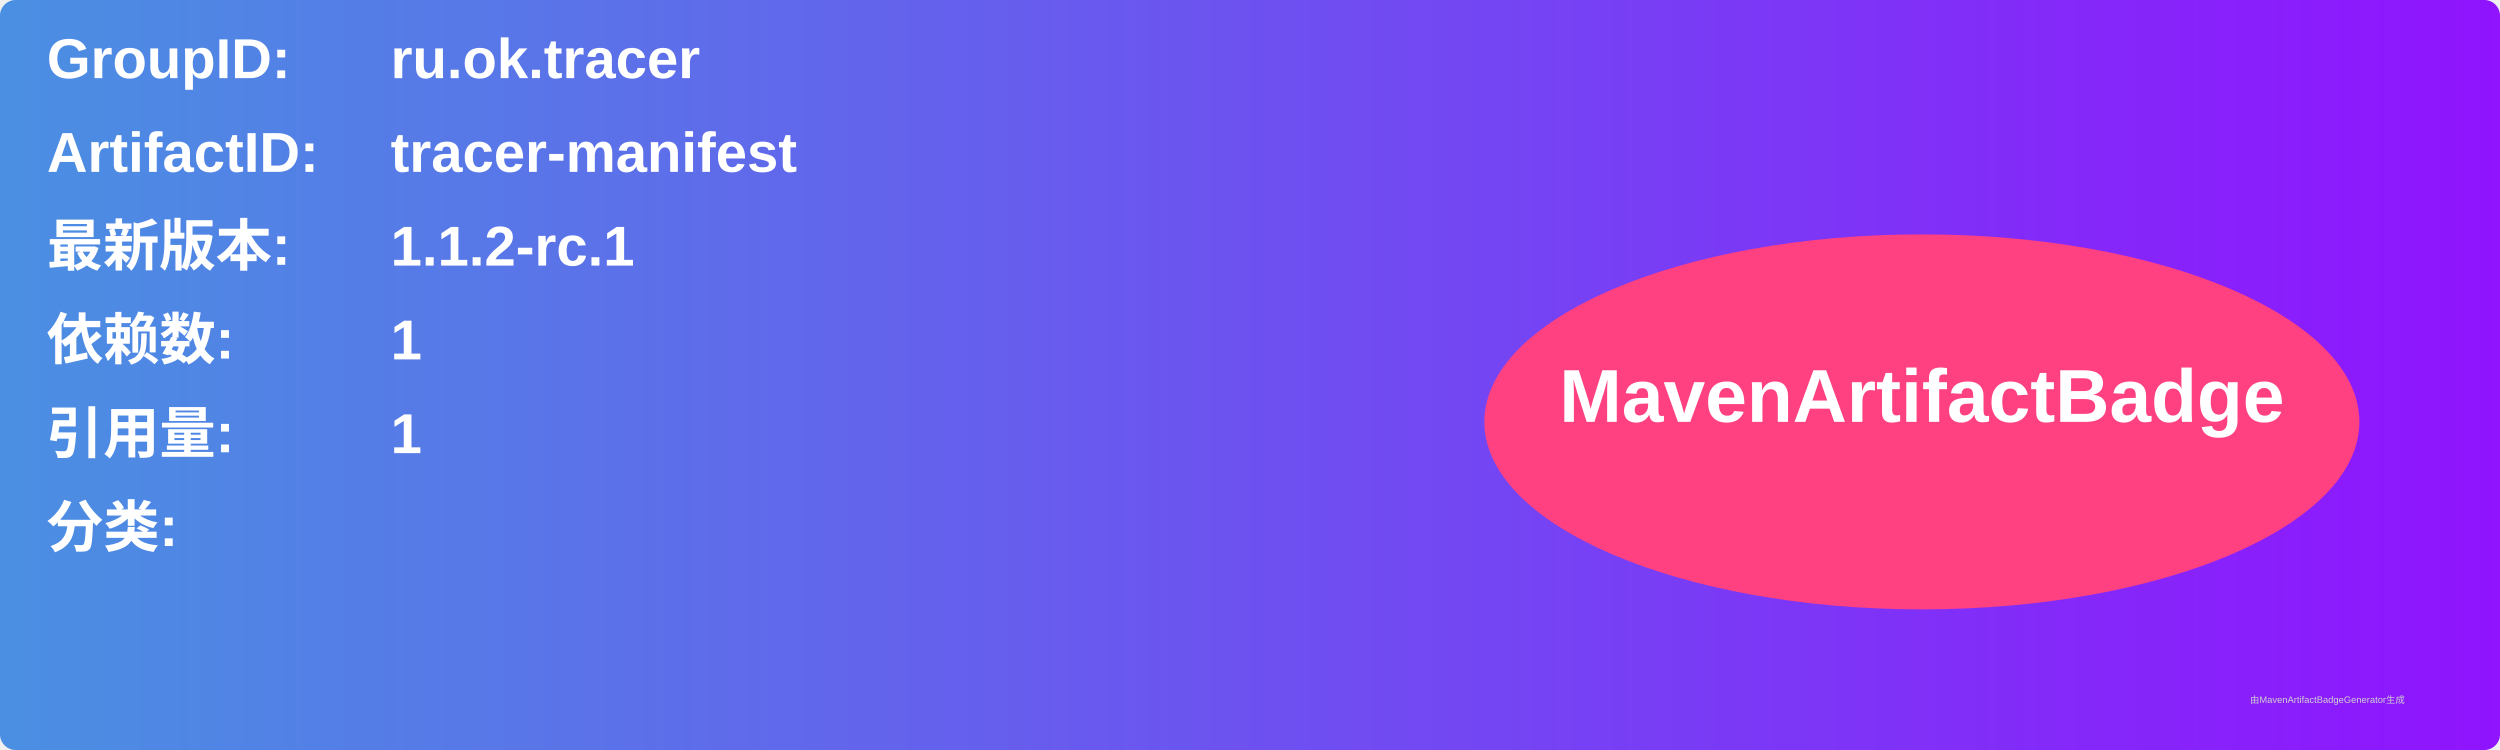
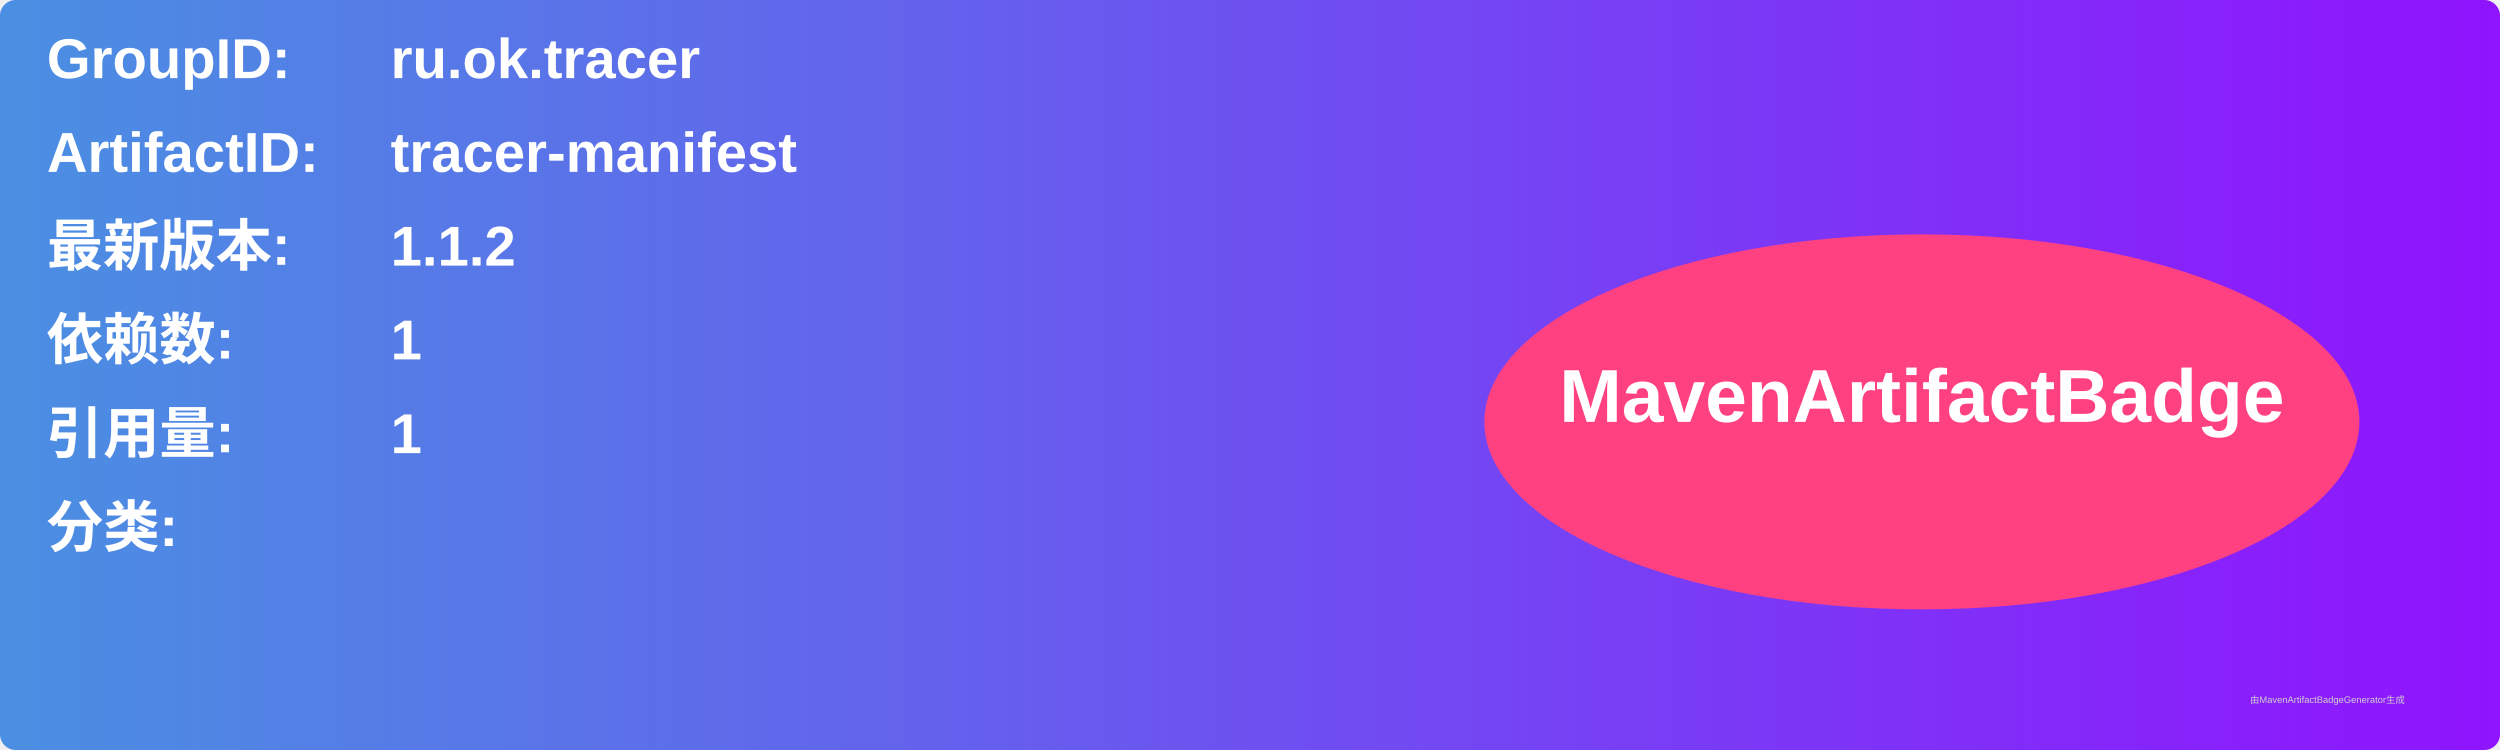
<svg xmlns="http://www.w3.org/2000/svg" width="800" height="240" viewBox="0 0 800 240">
  <linearGradient id="grad" x1="0%" y1="0%" x2="100%" y2="0%">
    <stop offset="0%" stop-color="#4a90e2" />
    <stop offset="100%" stop-color="#9013fe" />
  </linearGradient>
  <rect width="100%" height="100%" rx="5" ry="5" fill="url(#grad)" />
  <g transform="translate(15, 15)">
    <text x="0" y="10" font-family="Arial" font-size="18" fill="white" font-weight="bold" width="260">GroupID:</text>
    <text x="110" y="10" font-family="Arial" font-size="18" fill="white" font-weight="bold" width="460">ru.ok.tracer</text>
    <text x="0" y="40" font-family="Arial" font-size="18" fill="white" font-weight="bold" width="260">ArtifactID:</text>
    <text x="110" y="40" font-family="Arial" font-size="18" fill="white" font-weight="bold" width="460">tracer-manifest</text>
    <text x="0" y="70" font-family="Arial" font-size="18" fill="white" font-weight="bold">最新版本:</text>
    <text x="110" y="70" font-family="Arial" font-size="18" fill="white" font-weight="bold">
-       <tspan font-weight="bold">1.1.2-rc.1</tspan>
+       <tspan font-weight="bold">1.1.2</tspan>
    </text>
    <text x="0" y="100" font-family="Arial" font-size="18" fill="white" font-weight="bold">依赖数: </text>
    <text x="110" y="100" font-family="Arial" font-size="18" fill="white">
      <tspan font-weight="bold">1</tspan>
    </text>
    <text x="0" y="130" font-family="Arial" font-size="18" fill="white" font-weight="bold">引用量: </text>
    <text x="110" y="130" font-family="Arial" font-size="18" fill="white">
      <tspan font-weight="bold">1</tspan>
    </text>
    <text x="0" y="160" font-family="Arial" font-size="18" fill="white" font-weight="bold">分类:</text>
    <text x="10" y="190" font-family="Arial" font-size="10" fill="white">
      <tspan font-weight="bold" />
    </text>
    <ellipse cx="600" cy="120" rx="140" ry="60" fill="#ff4081" />
    <text x="600" y="120" text-anchor="middle" font-family="Arial" font-size="24" fill="white" font-weight="bold">MavenArtifactBadge</text>
  </g>
  <text x="720" y="225" font-family="Arial" font-size="3" fill="#d0d0d0">由MavenArtifactBadgeGenerator生成</text>
</svg>
